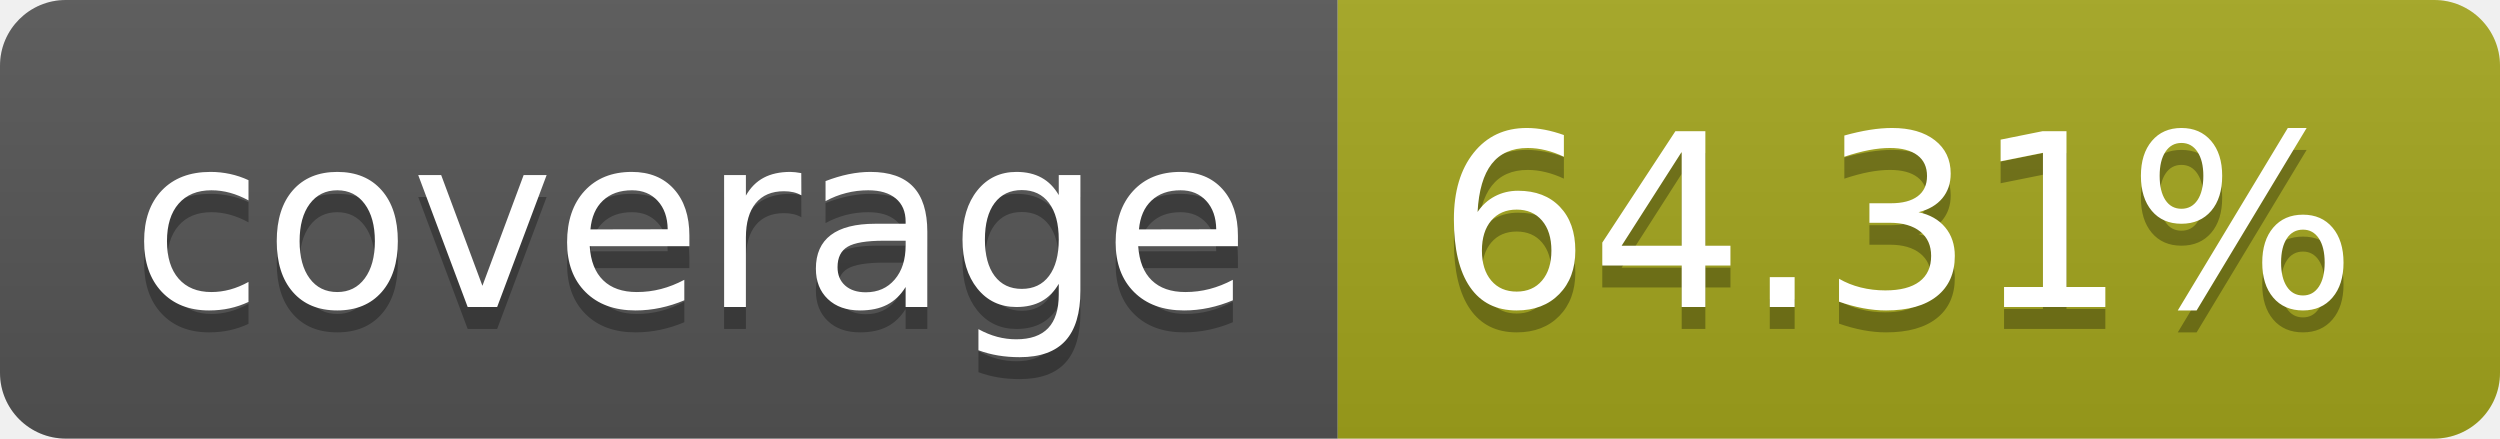
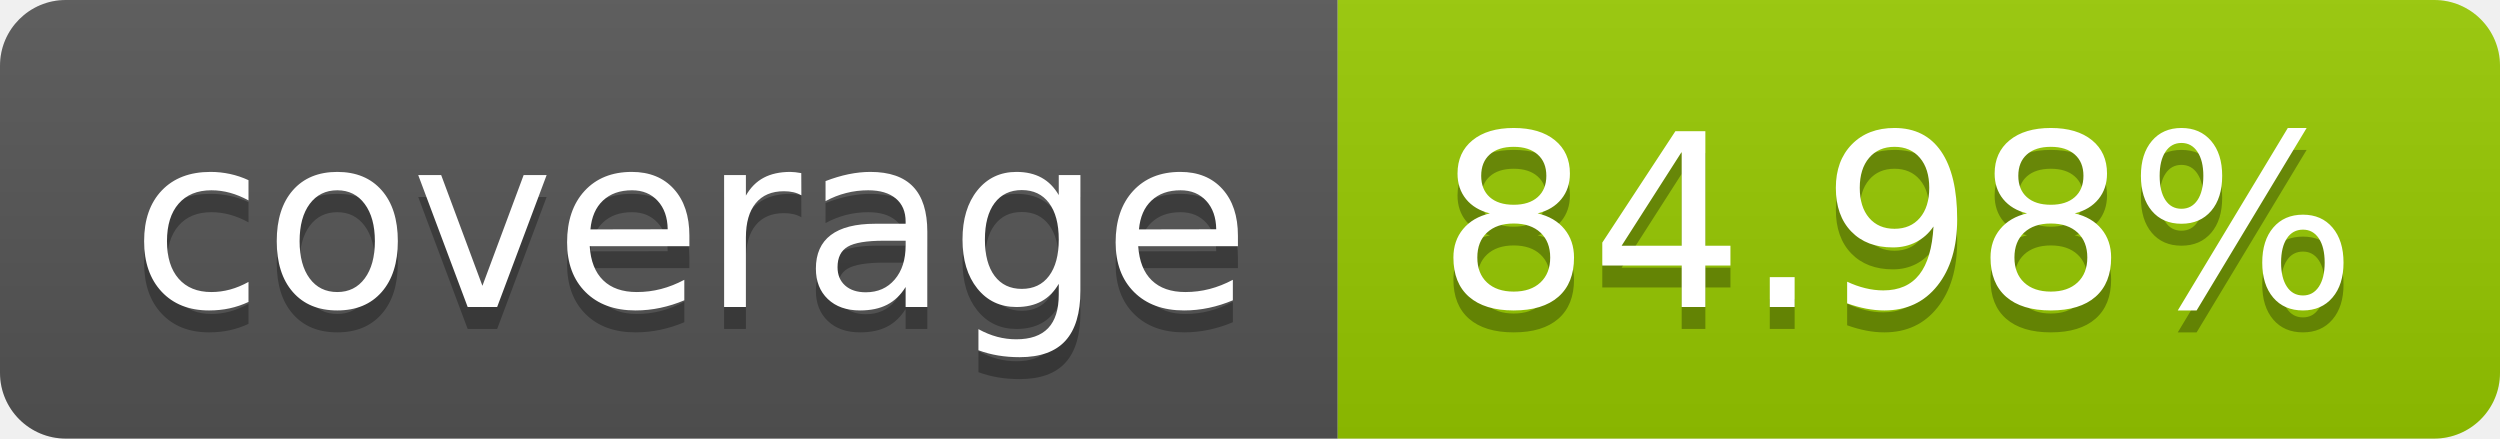
- <svg xmlns="http://www.w3.org/2000/svg" width="114" height="20" role="img" aria-label="coverage: 64.31%">
+ <svg xmlns="http://www.w3.org/2000/svg" width="114" height="20" role="img" aria-label="coverage: 84.98%">
  <linearGradient id="s" x2="0" y2="100%">
    <stop offset="0" stop-color="#bbb" stop-opacity=".1" />
    <stop offset="1" stop-opacity=".1" />
  </linearGradient>
  <clipPath id="r">
    <rect width="114" height="20" rx="3" fill="#fff" />
  </clipPath>
  <g clip-path="url(#r)">
    <rect width="61" height="20" fill="#555" />
-     <rect x="61" width="53" height="20" fill="#a4a61d" />
+     <rect x="61" width="53" height="20" fill="#97ca00" />
    <rect width="114" height="20" fill="url(#s)" />
  </g>
  <g fill="#fff" text-anchor="middle" font-family="Verdana,Geneva,DejaVu Sans,sans-serif" text-rendering="geometricPrecision" font-size="110">
    <text aria-hidden="true" x="315" y="150" fill="#010101" fill-opacity=".3" transform="scale(.1)" textLength="510">coverage</text>
    <text x="315" y="140" transform="scale(.1)" fill="#fff" textLength="510">coverage</text>
-     <text aria-hidden="true" x="865" y="150" fill="#010101" fill-opacity=".3" transform="scale(.1)" textLength="430">64.31%</text>
-     <text x="865" y="140" transform="scale(.1)" fill="#fff" textLength="430">64.31%</text>
+     <text aria-hidden="true" x="865" y="150" fill="#010101" fill-opacity=".3" transform="scale(.1)" textLength="430">84.98%</text>
+     <text x="865" y="140" transform="scale(.1)" fill="#fff" textLength="430">84.98%</text>
  </g>
</svg>
